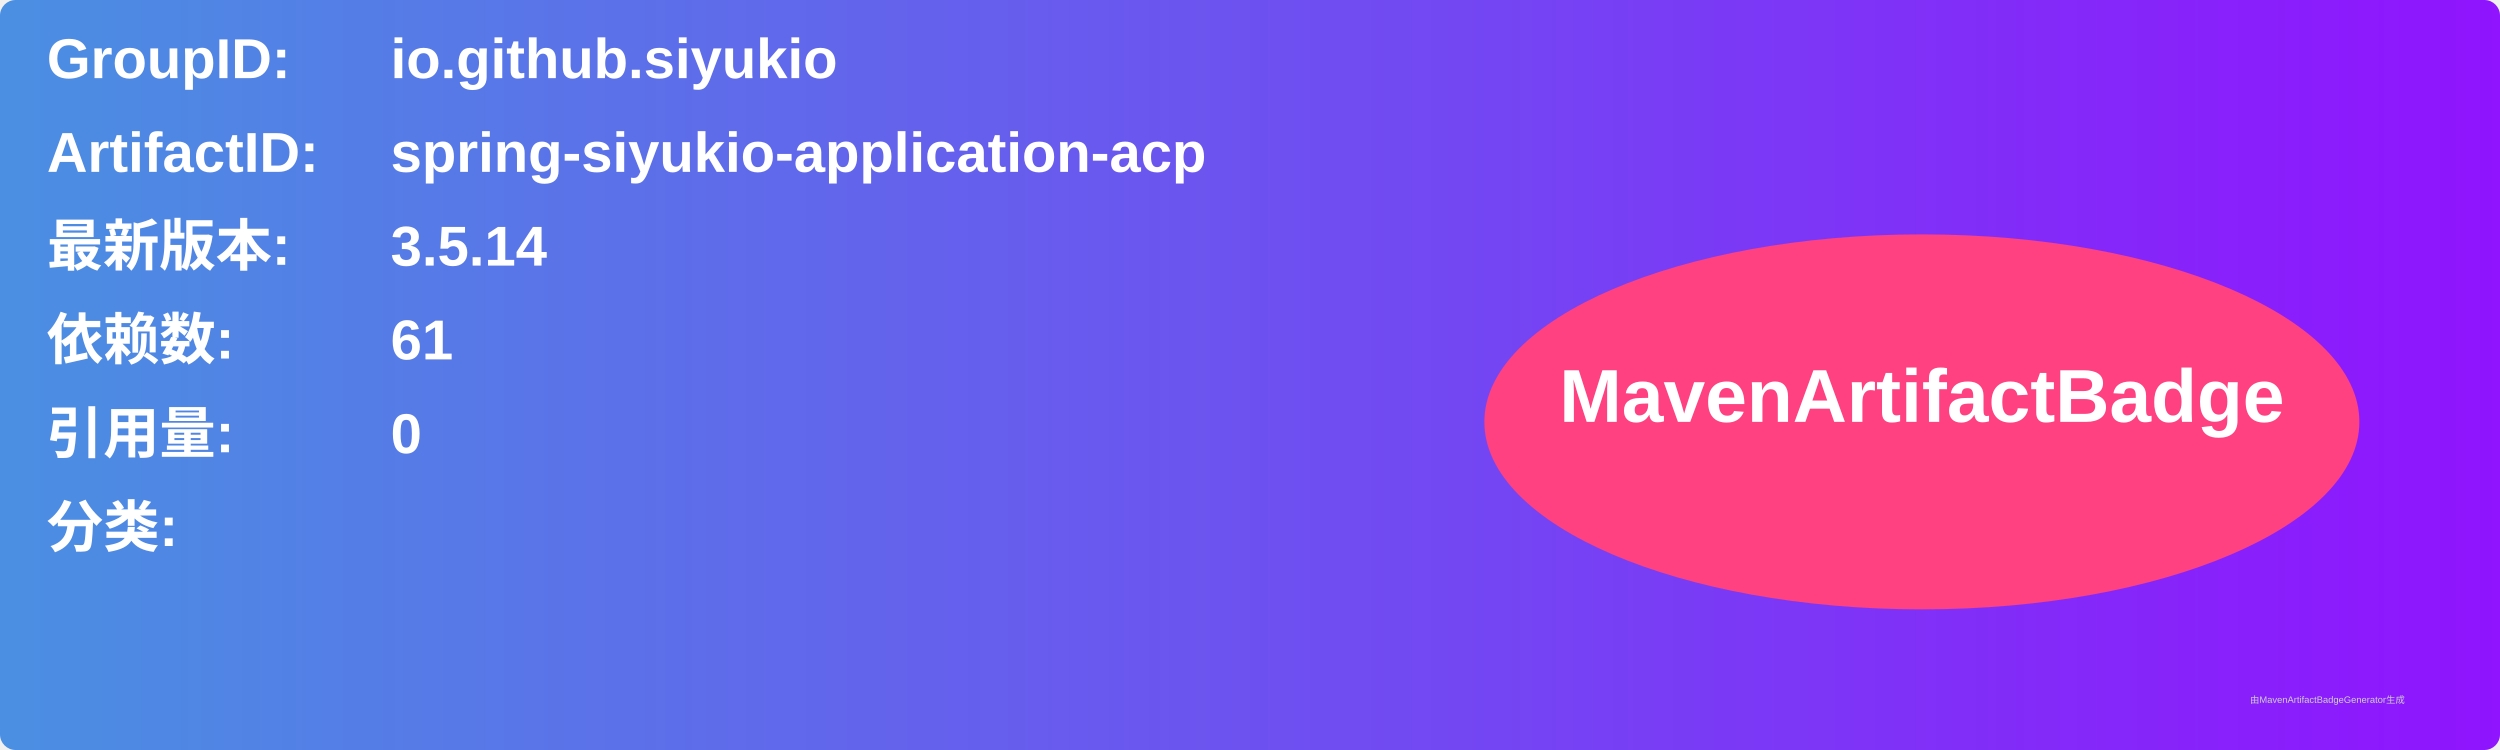
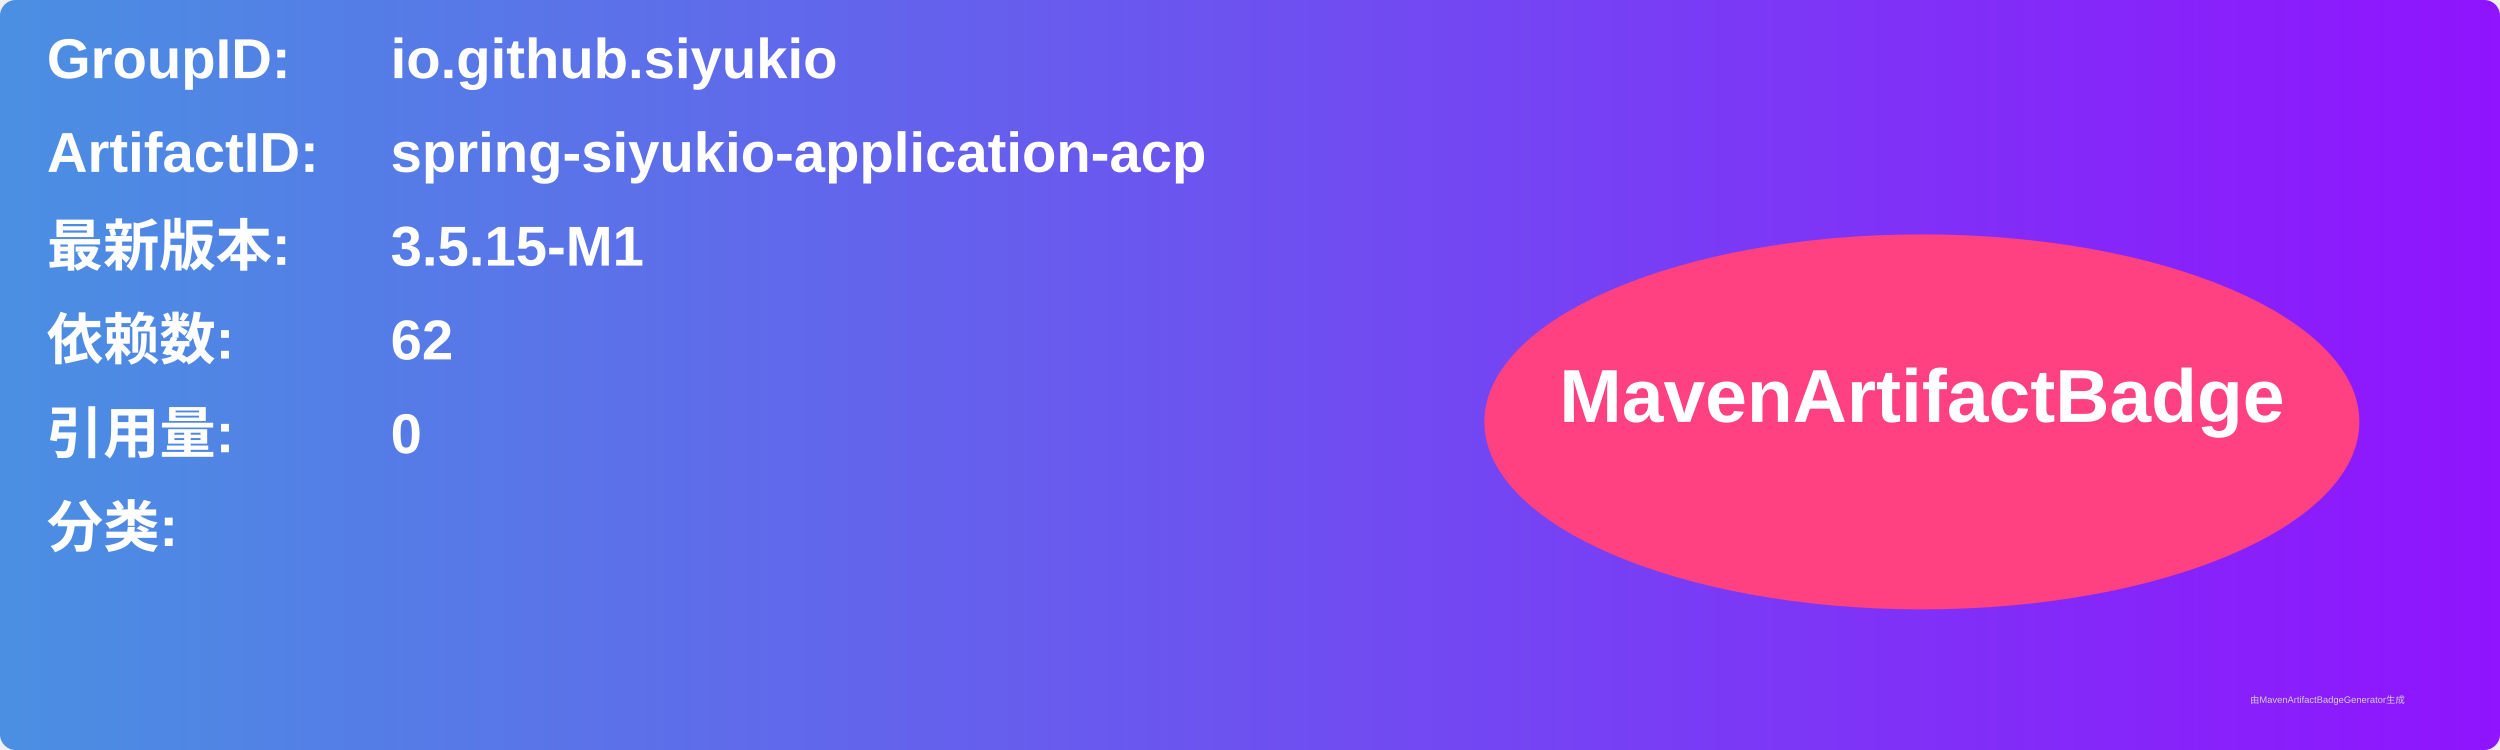
<svg xmlns="http://www.w3.org/2000/svg" width="800" height="240" viewBox="0 0 800 240">
  <linearGradient id="grad" x1="0%" y1="0%" x2="100%" y2="0%">
    <stop offset="0%" stop-color="#4a90e2" />
    <stop offset="100%" stop-color="#9013fe" />
  </linearGradient>
  <rect width="100%" height="100%" rx="5" ry="5" fill="url(#grad)" />
  <g transform="translate(15, 15)">
    <text x="0" y="10" font-family="Arial" font-size="18" fill="white" font-weight="bold" width="260">GroupID:</text>
    <text x="110" y="10" font-family="Arial" font-size="18" fill="white" font-weight="bold" width="460">io.github.siyukio</text>
    <text x="0" y="40" font-family="Arial" font-size="18" fill="white" font-weight="bold" width="260">ArtifactID:</text>
    <text x="110" y="40" font-family="Arial" font-size="18" fill="white" font-weight="bold" width="460">spring-siyukio-application-acp</text>
    <text x="0" y="70" font-family="Arial" font-size="18" fill="white" font-weight="bold">最新版本:</text>
    <text x="110" y="70" font-family="Arial" font-size="18" fill="white" font-weight="bold">
-       <tspan font-weight="bold">3.5.14</tspan>
+       <tspan font-weight="bold">3.5.15-M1</tspan>
    </text>
    <text x="0" y="100" font-family="Arial" font-size="18" fill="white" font-weight="bold">依赖数: </text>
    <text x="110" y="100" font-family="Arial" font-size="18" fill="white">
-       <tspan font-weight="bold">61</tspan>
+       <tspan font-weight="bold">62</tspan>
    </text>
    <text x="0" y="130" font-family="Arial" font-size="18" fill="white" font-weight="bold">引用量: </text>
    <text x="110" y="130" font-family="Arial" font-size="18" fill="white">
      <tspan font-weight="bold">0</tspan>
    </text>
    <text x="0" y="160" font-family="Arial" font-size="18" fill="white" font-weight="bold">分类:</text>
    <text x="10" y="190" font-family="Arial" font-size="10" fill="white">
      <tspan font-weight="bold" />
    </text>
    <ellipse cx="600" cy="120" rx="140" ry="60" fill="#ff4081" />
    <text x="600" y="120" text-anchor="middle" font-family="Arial" font-size="24" fill="white" font-weight="bold">MavenArtifactBadge</text>
  </g>
  <text x="720" y="225" font-family="Arial" font-size="3" fill="#d0d0d0">由MavenArtifactBadgeGenerator生成</text>
</svg>
